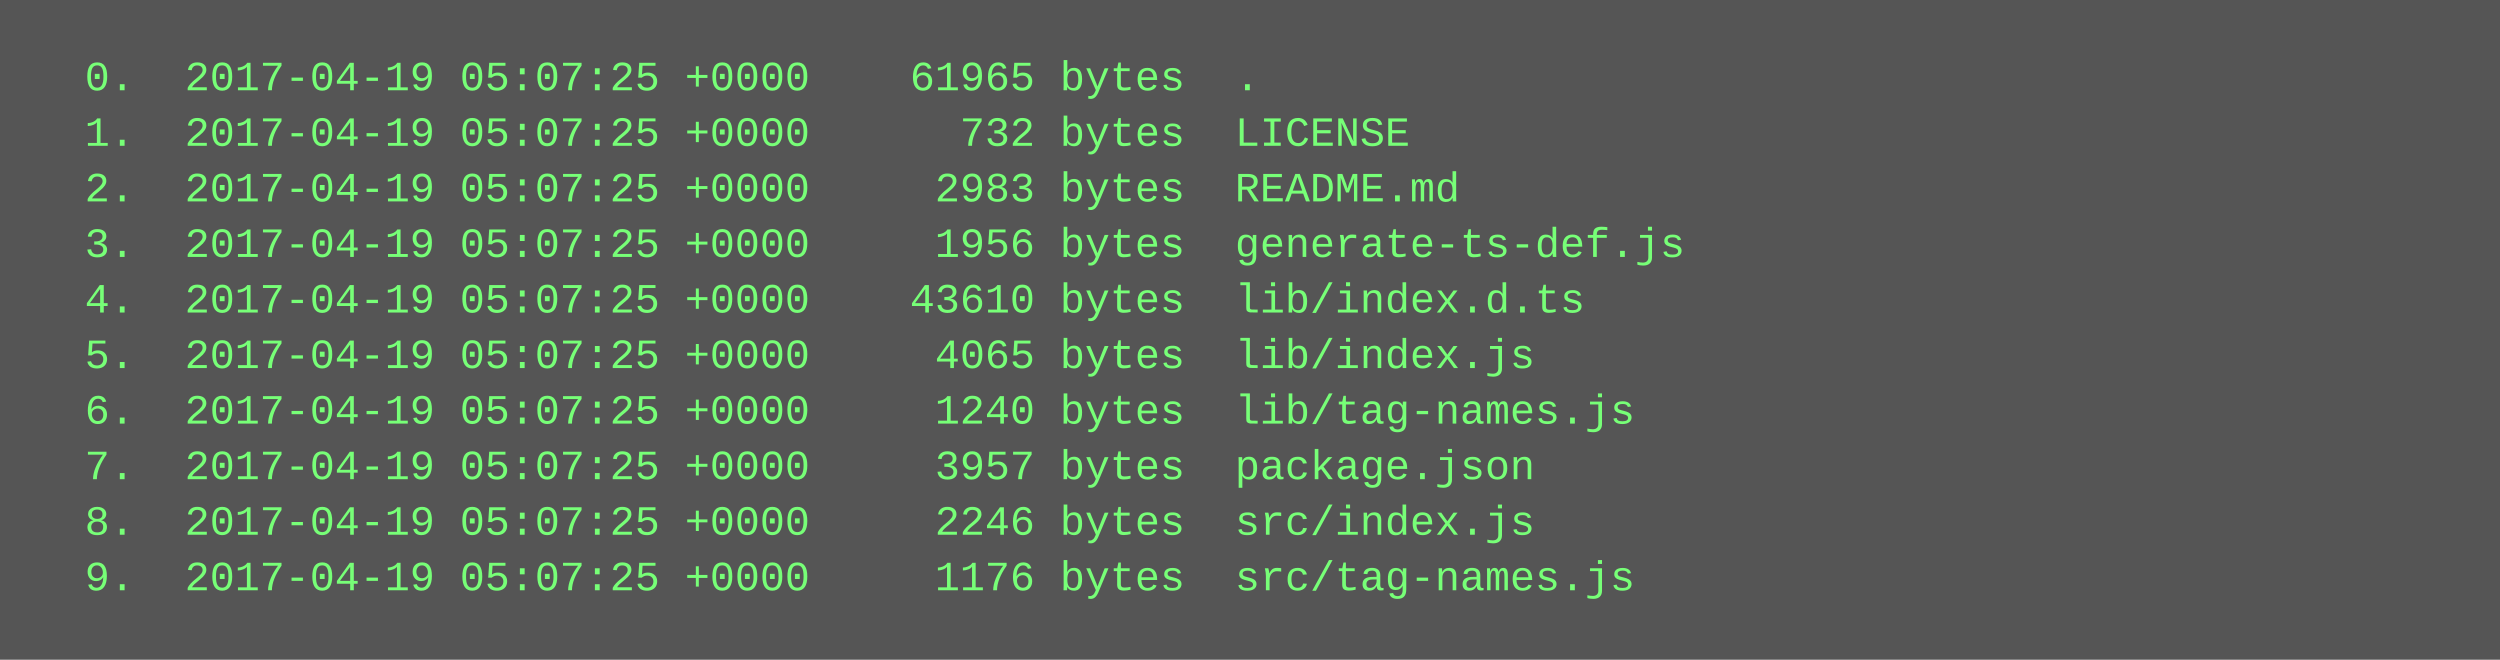
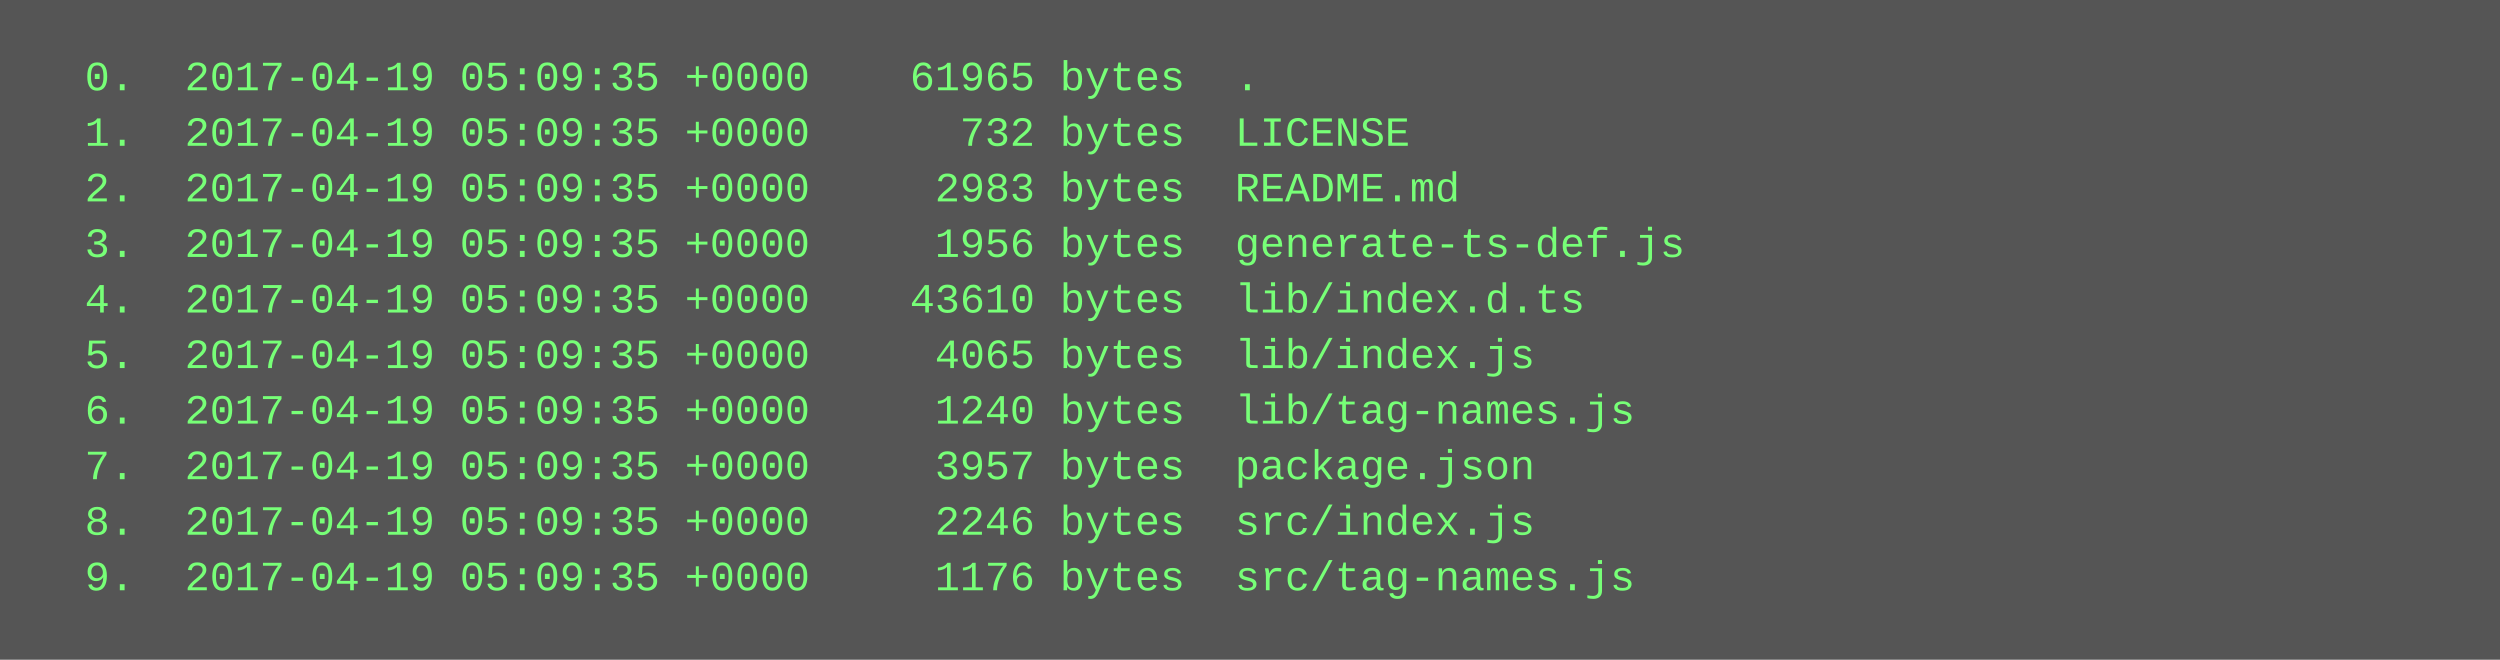
<svg xmlns="http://www.w3.org/2000/svg" height="190" width="720">
  <rect height="190" fill="#555" width="720" />
  <text fill="#7f7" font-family="Courier New" font-size="12" xml:space="preserve">
-     <tspan x="10" y="26">  0.  2017-04-19 05:07:25 +0000    61965 bytes  .</tspan>
-     <tspan x="10" y="42">  1.  2017-04-19 05:07:25 +0000      732 bytes  LICENSE</tspan>
-     <tspan x="10" y="58">  2.  2017-04-19 05:07:25 +0000     2983 bytes  README.md</tspan>
-     <tspan x="10" y="74">  3.  2017-04-19 05:07:25 +0000     1956 bytes  generate-ts-def.js</tspan>
-     <tspan x="10" y="90">  4.  2017-04-19 05:07:25 +0000    43610 bytes  lib/index.d.ts</tspan>
-     <tspan x="10" y="106">  5.  2017-04-19 05:07:25 +0000     4065 bytes  lib/index.js</tspan>
-     <tspan x="10" y="122">  6.  2017-04-19 05:07:25 +0000     1240 bytes  lib/tag-names.js</tspan>
-     <tspan x="10" y="138">  7.  2017-04-19 05:07:25 +0000     3957 bytes  package.json</tspan>
-     <tspan x="10" y="154">  8.  2017-04-19 05:07:25 +0000     2246 bytes  src/index.js</tspan>
-     <tspan x="10" y="170">  9.  2017-04-19 05:07:25 +0000     1176 bytes  src/tag-names.js</tspan>
+     <tspan x="10" y="26">  0.  2017-04-19 05:09:35 +0000    61965 bytes  .</tspan>
+     <tspan x="10" y="42">  1.  2017-04-19 05:09:35 +0000      732 bytes  LICENSE</tspan>
+     <tspan x="10" y="58">  2.  2017-04-19 05:09:35 +0000     2983 bytes  README.md</tspan>
+     <tspan x="10" y="74">  3.  2017-04-19 05:09:35 +0000     1956 bytes  generate-ts-def.js</tspan>
+     <tspan x="10" y="90">  4.  2017-04-19 05:09:35 +0000    43610 bytes  lib/index.d.ts</tspan>
+     <tspan x="10" y="106">  5.  2017-04-19 05:09:35 +0000     4065 bytes  lib/index.js</tspan>
+     <tspan x="10" y="122">  6.  2017-04-19 05:09:35 +0000     1240 bytes  lib/tag-names.js</tspan>
+     <tspan x="10" y="138">  7.  2017-04-19 05:09:35 +0000     3957 bytes  package.json</tspan>
+     <tspan x="10" y="154">  8.  2017-04-19 05:09:35 +0000     2246 bytes  src/index.js</tspan>
+     <tspan x="10" y="170">  9.  2017-04-19 05:09:35 +0000     1176 bytes  src/tag-names.js</tspan>
  </text>
</svg>
